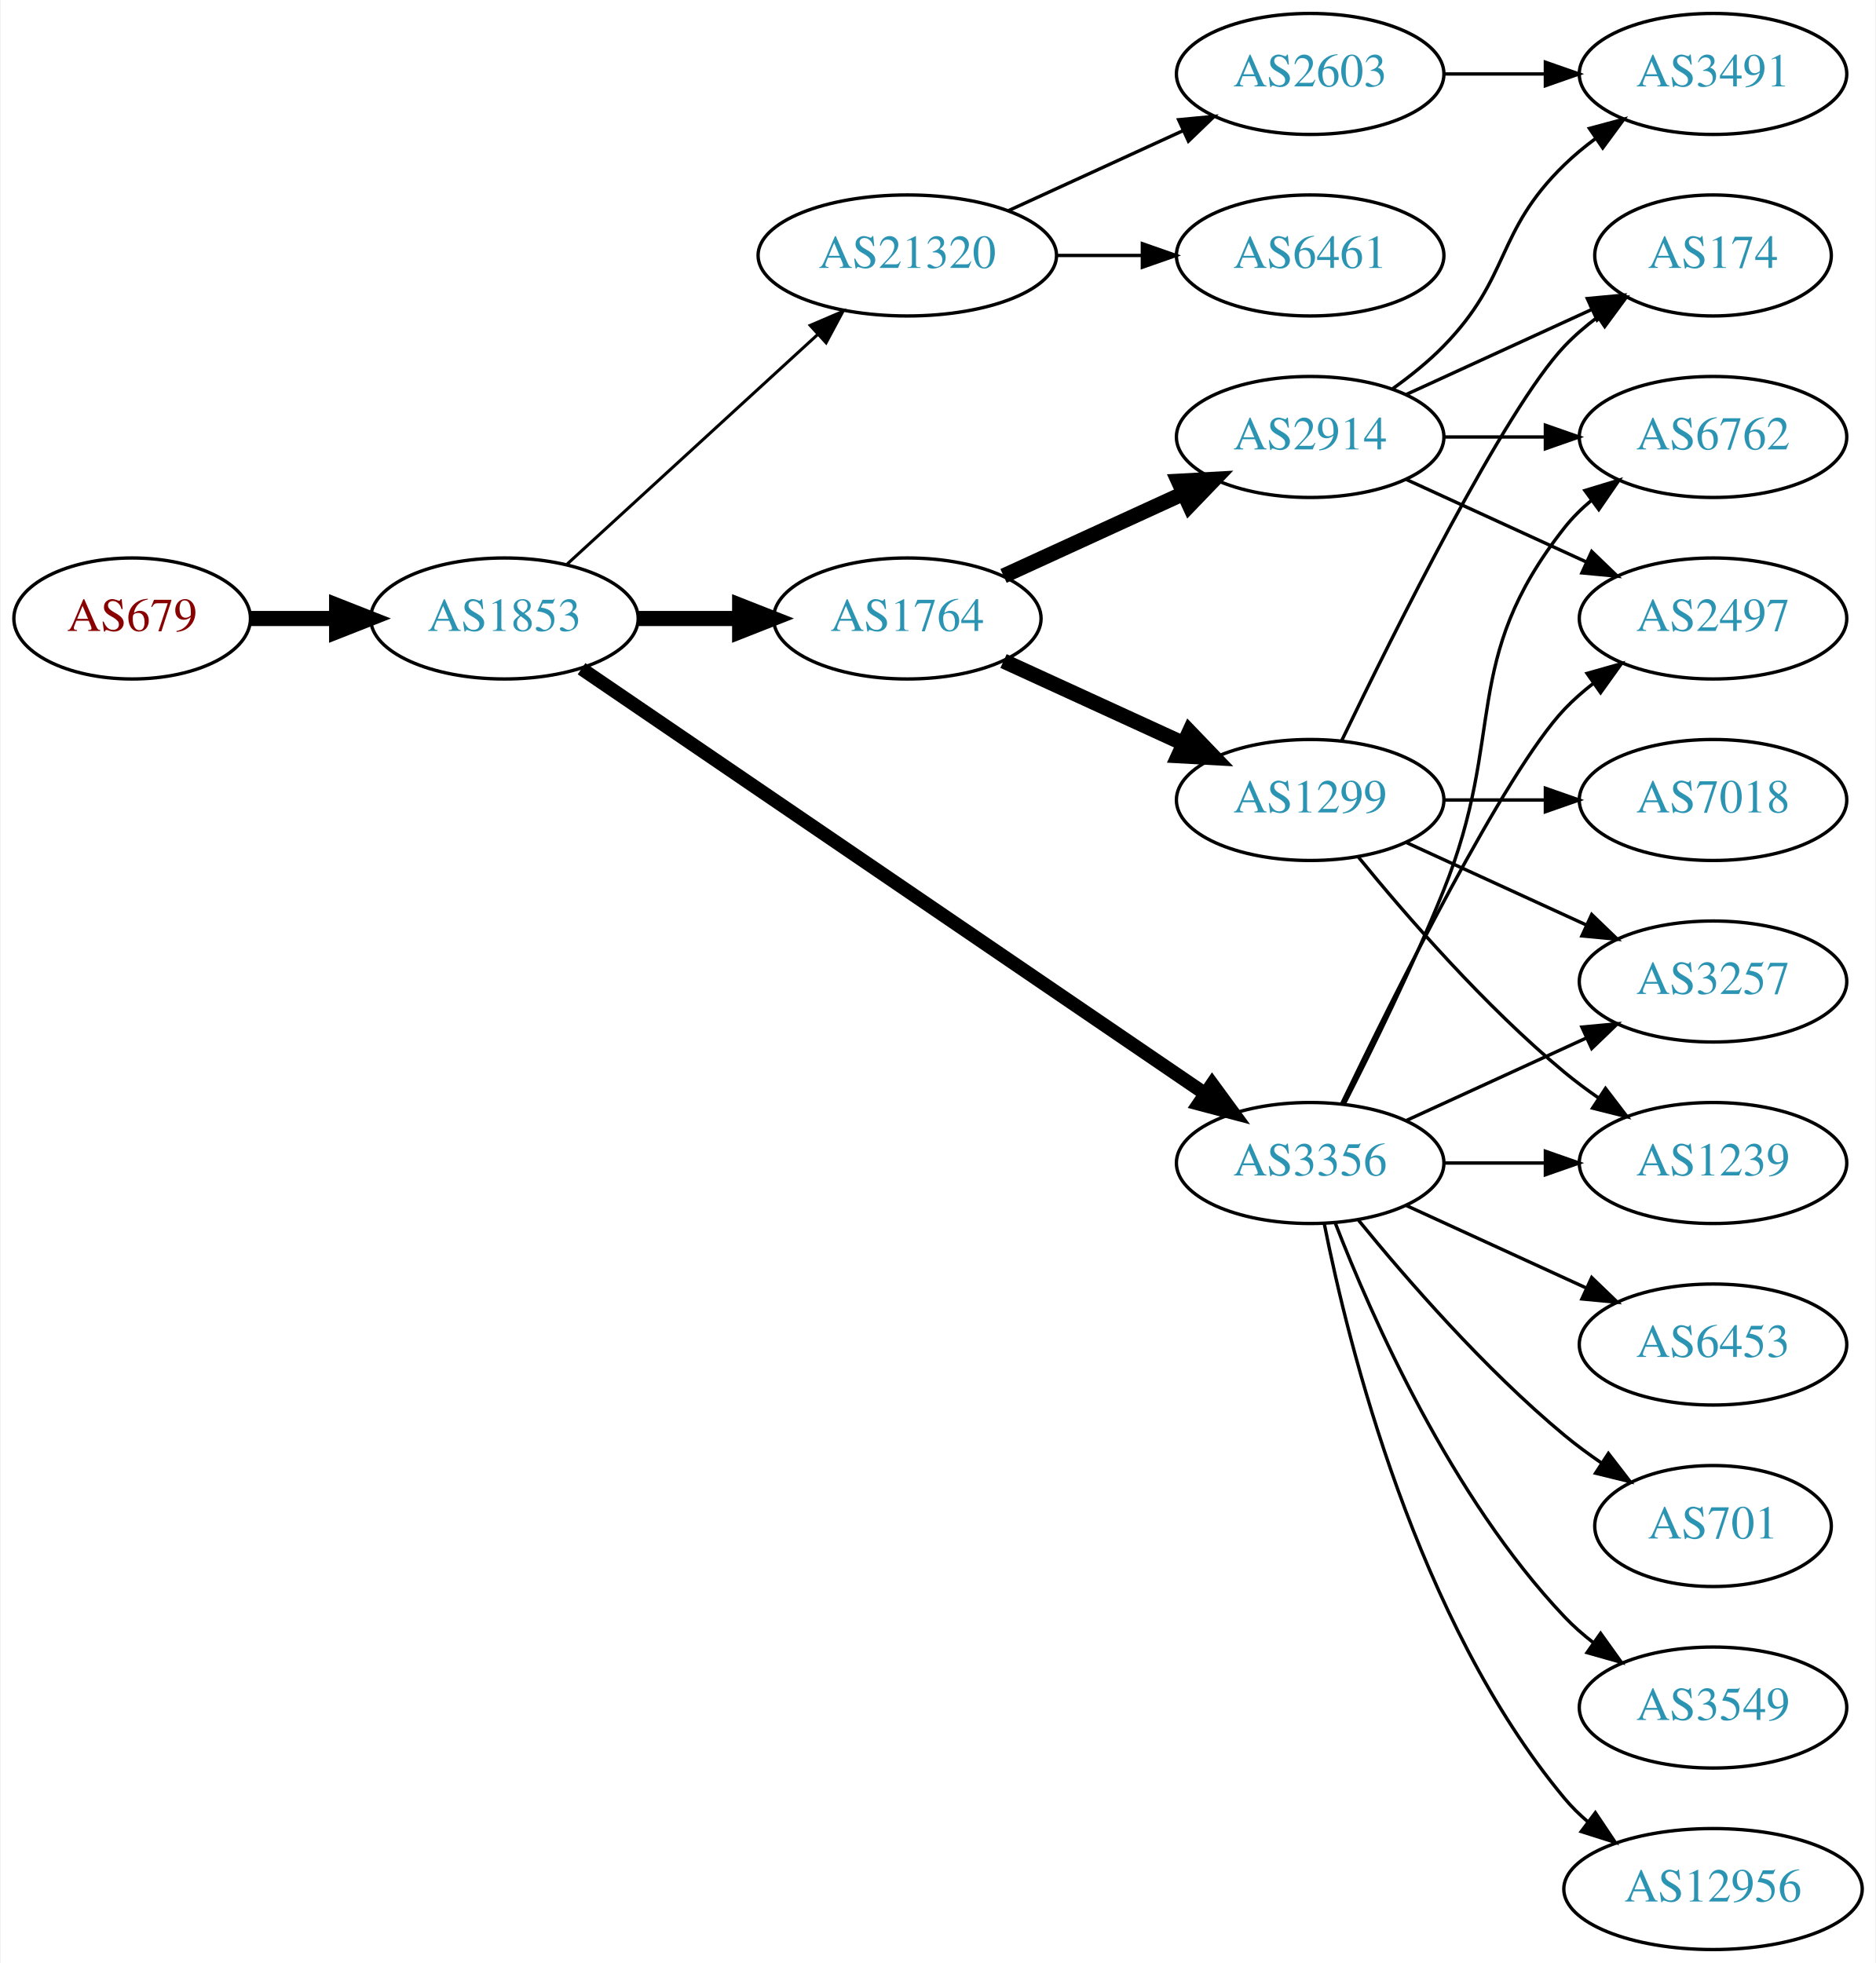
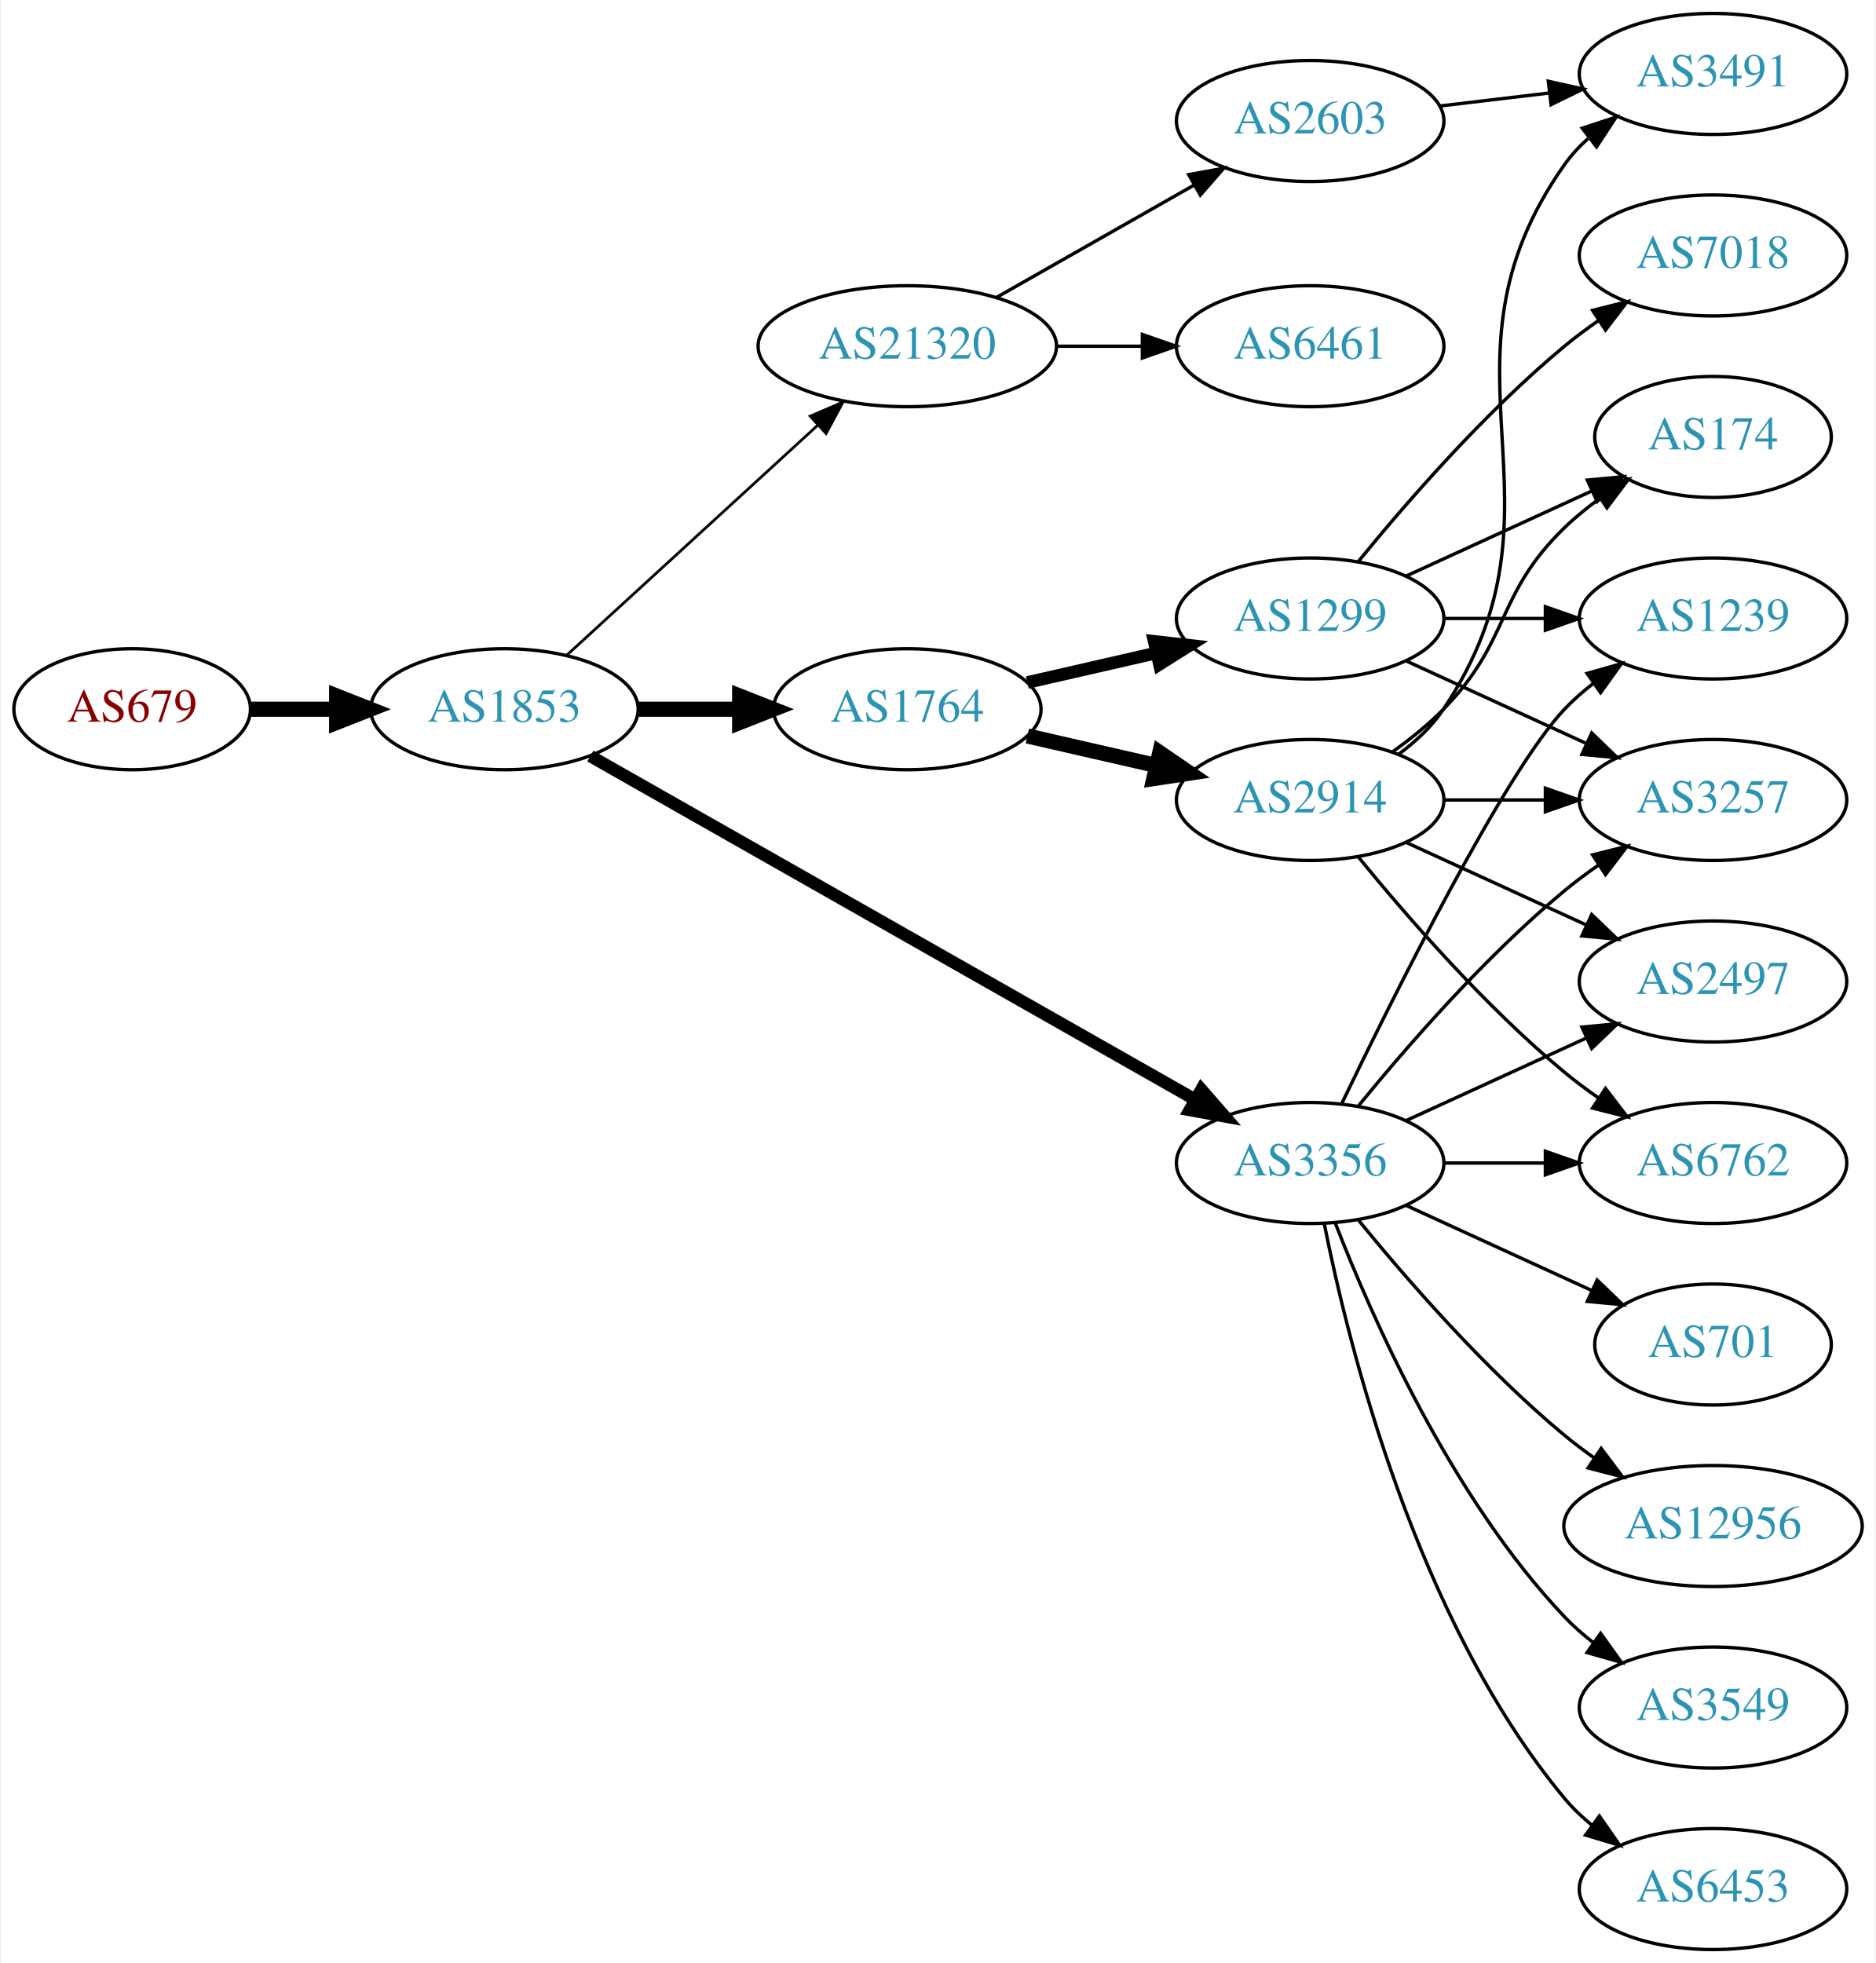
<svg xmlns="http://www.w3.org/2000/svg" xmlns:xlink="http://www.w3.org/1999/xlink" width="558pt" height="584pt" viewBox="0.00 0.00 557.56 584.00">
  <g id="graph0" class="graph" transform="scale(1 1) rotate(0) translate(4 580)">
    <polygon fill="white" stroke="none" points="-4,4 -4,-580 553.564,-580 553.564,4 -4,4" />
    <g id="node1" class="node">
      <g id="a_node1">
        <a xlink:href="/asn/679" xlink:title="AS679 ~ Vienna University of Technology [AT]">
-           <ellipse fill="#ffffff" stroke="black" cx="35.097" cy="-396" rx="35.194" ry="18" />
-           <text text-anchor="middle" x="35.097" y="-392.3" font-family="Times,serif" font-size="14.00" fill="#880000">AS679</text>
+           <ellipse fill="#ffffff" stroke="black" cx="35.097" cy="-369" rx="35.194" ry="18" />
+           <text text-anchor="middle" x="35.097" y="-365.3" font-family="Times,serif" font-size="14.00" fill="#880000">AS679</text>
        </a>
      </g>
    </g>
    <g id="node2" class="node">
      <g id="a_node2">
        <a xlink:href="/asn/1853" xlink:title="AS1853 ~ ACOnet Backbone [AT]">
-           <ellipse fill="#ffffff" stroke="black" cx="145.84" cy="-396" rx="39.794" ry="18" />
-           <text text-anchor="middle" x="145.84" y="-392.3" font-family="Times,serif" font-size="14.00" fill="#2c94b3">AS1853</text>
+           <ellipse fill="#ffffff" stroke="black" cx="145.84" cy="-369" rx="39.794" ry="18" />
+           <text text-anchor="middle" x="145.84" y="-365.3" font-family="Times,serif" font-size="14.00" fill="#2c94b3">AS1853</text>
        </a>
      </g>
    </g>
    <g id="edge1" class="edge">
-       <path fill="none" stroke="black" stroke-width="4.5" d="M70.206,-396C78.353,-396 87.21,-396 95.881,-396" />
-       <polygon fill="black" stroke="black" stroke-width="4.5" points="95.921,-399.938 105.921,-396 95.921,-392.063 95.921,-399.938" />
+       <path fill="none" stroke="black" stroke-width="4.5" d="M70.206,-369C78.353,-369 87.21,-369 95.881,-369" />
+       <polygon fill="black" stroke="black" stroke-width="4.5" points="95.921,-372.938 105.921,-369 95.921,-365.063 95.921,-372.938" />
    </g>
    <g id="node3" class="node">
      <g id="a_node3">
-         <a xlink:href="/asn/21320" xlink:title="AS21320 ~ GEANT Vereniging [EU]">
-           <ellipse fill="#ffffff" stroke="black" cx="265.683" cy="-504" rx="44.393" ry="18" />
-           <text text-anchor="middle" x="265.683" y="-500.3" font-family="Times,serif" font-size="14.00" fill="#2c94b3">AS21320</text>
+         <a xlink:href="/asn/1764" xlink:title="AS1764 ~ NEXTLAYER-AS [AT]">
+           <ellipse fill="#ffffff" stroke="black" cx="265.683" cy="-369" rx="39.794" ry="18" />
+           <text text-anchor="middle" x="265.683" y="-365.3" font-family="Times,serif" font-size="14.00" fill="#2c94b3">AS1764</text>
        </a>
      </g>
    </g>
    <g id="edge2" class="edge">
-       <path fill="none" stroke="black" stroke-width="0.9" d="M164.482,-412.169C184.24,-430.276 216.443,-459.789 238.994,-480.457" />
-       <polygon fill="black" stroke="black" stroke-width="0.9" points="236.795,-483.189 246.532,-487.365 241.525,-478.029 236.795,-483.189" />
+       <path fill="none" stroke="black" stroke-width="4.5" d="M185.753,-369C195.306,-369 205.656,-369 215.619,-369" />
+       <polygon fill="black" stroke="black" stroke-width="4.5" points="215.811,-372.938 225.811,-369 215.811,-365.063 215.811,-372.938" />
    </g>
    <g id="node4" class="node">
      <g id="a_node4">
        <a xlink:href="/asn/3356" xlink:title="AS3356 ~ Level 3 Parent, LLC [US]">
          <ellipse fill="#ffffff" stroke="black" cx="385.525" cy="-234" rx="39.794" ry="18" />
          <text text-anchor="middle" x="385.525" y="-230.3" font-family="Times,serif" font-size="14.00" fill="#2c94b3">AS3356</text>
        </a>
      </g>
    </g>
    <g id="edge3" class="edge">
-       <path fill="none" stroke="black" stroke-width="4.05" d="M168.775,-381.05C211.402,-351.996 305.497,-287.864 354.117,-254.726" />
-       <polygon fill="black" stroke="black" stroke-width="4.05" points="356.376,-257.474 362.644,-248.914 352.385,-251.618 356.376,-257.474" />
+       <path fill="none" stroke="black" stroke-width="3.682" d="M171.382,-355.061C214.281,-330.695 302.937,-280.341 351.293,-252.875" />
+       <polygon fill="black" stroke="black" stroke-width="3.682" points="353.151,-255.845 360.118,-247.863 349.694,-249.759 353.151,-255.845" />
    </g>
    <g id="node5" class="node">
      <g id="a_node5">
-         <a xlink:href="/asn/1764" xlink:title="AS1764 ~ NEXTLAYER-AS [AT]">
-           <ellipse fill="#ffffff" stroke="black" cx="265.683" cy="-396" rx="39.794" ry="18" />
-           <text text-anchor="middle" x="265.683" y="-392.3" font-family="Times,serif" font-size="14.00" fill="#2c94b3">AS1764</text>
+         <a xlink:href="/asn/21320" xlink:title="AS21320 ~ GEANT Vereniging [EU]">
+           <ellipse fill="#ffffff" stroke="black" cx="265.683" cy="-477" rx="44.393" ry="18" />
+           <text text-anchor="middle" x="265.683" y="-473.3" font-family="Times,serif" font-size="14.00" fill="#2c94b3">AS21320</text>
        </a>
      </g>
    </g>
    <g id="edge4" class="edge">
-       <path fill="none" stroke="black" stroke-width="4.5" d="M185.753,-396C195.306,-396 205.656,-396 215.619,-396" />
-       <polygon fill="black" stroke="black" stroke-width="4.5" points="215.811,-399.938 225.811,-396 215.811,-392.063 215.811,-399.938" />
+       <path fill="none" stroke="black" stroke-width="0.818" d="M164.482,-385.169C184.24,-403.276 216.443,-432.789 238.994,-453.457" />
+       <polygon fill="black" stroke="black" stroke-width="0.818" points="236.795,-456.189 246.532,-460.365 241.525,-451.029 236.795,-456.189" />
    </g>
    <g id="node6" class="node">
      <g id="a_node6">
-         <a xlink:href="/asn/2603" xlink:title="AS2603 ~ NORDUnet [NO]">
-           <ellipse fill="#ffffff" stroke="black" cx="385.525" cy="-558" rx="39.794" ry="18" />
-           <text text-anchor="middle" x="385.525" y="-554.3" font-family="Times,serif" font-size="14.00" fill="#2c94b3">AS2603</text>
+         <a xlink:href="/asn/2914" xlink:title="AS2914 ~ NTT America, Inc. [US]">
+           <ellipse fill="#ffffff" stroke="black" cx="385.525" cy="-342" rx="39.794" ry="18" />
+           <text text-anchor="middle" x="385.525" y="-338.3" font-family="Times,serif" font-size="14.00" fill="#2c94b3">AS2914</text>
        </a>
      </g>
    </g>
    <g id="edge5" class="edge">
-       <path fill="none" stroke="black" d="M295.812,-517.348C311.424,-524.502 330.821,-533.391 347.493,-541.03" />
-       <polygon fill="black" stroke="black" points="346.396,-544.378 356.945,-545.362 349.312,-538.014 346.396,-544.378" />
+       <path fill="none" stroke="black" stroke-width="4.5" d="M301.402,-361.045C313.402,-358.296 327.023,-355.175 339.716,-352.267" />
+       <polygon fill="black" stroke="black" stroke-width="4.5" points="340.779,-356.063 349.647,-349.991 339.02,-348.387 340.779,-356.063" />
    </g>
    <g id="node7" class="node">
      <g id="a_node7">
-         <a xlink:href="/asn/6461" xlink:title="AS6461 ~ ZAYO-6461 [US]">
-           <ellipse fill="#ffffff" stroke="black" cx="385.525" cy="-504" rx="39.794" ry="18" />
-           <text text-anchor="middle" x="385.525" y="-500.3" font-family="Times,serif" font-size="14.00" fill="#2c94b3">AS6461</text>
+         <a xlink:href="/asn/1299" xlink:title="AS1299 ~ Telia Carrier [EU]">
+           <ellipse fill="#ffffff" stroke="black" cx="385.525" cy="-396" rx="39.794" ry="18" />
+           <text text-anchor="middle" x="385.525" y="-392.3" font-family="Times,serif" font-size="14.00" fill="#2c94b3">AS1299</text>
        </a>
      </g>
    </g>
    <g id="edge6" class="edge">
-       <path fill="none" stroke="black" d="M309.894,-504C318.206,-504 326.969,-504 335.452,-504" />
-       <polygon fill="black" stroke="black" points="335.61,-507.5 345.61,-504 335.61,-500.5 335.61,-507.5" />
+       <path fill="none" stroke="black" stroke-width="3.75" d="M301.402,-376.955C313.402,-379.704 327.023,-382.825 339.716,-385.733" />
+       <polygon fill="black" stroke="black" stroke-width="3.75" points="339.118,-389.187 349.647,-388.009 340.681,-382.364 339.118,-389.187" />
+     </g>
+     <g id="node10" class="node">
+       <g id="a_node10">
+         <a xlink:href="/asn/3257" xlink:title="AS3257 ~ GTT [DE]">
+           <ellipse fill="#ffffff" stroke="black" cx="505.368" cy="-342" rx="39.794" ry="18" />
+           <text text-anchor="middle" x="505.368" y="-338.3" font-family="Times,serif" font-size="14.00" fill="#2c94b3">AS3257</text>
+         </a>
+       </g>
+     </g>
+     <g id="edge14" class="edge">
+       <path fill="none" stroke="black" d="M399.944,-251.065C414.059,-268.375 437.474,-295.345 461.172,-315 464.388,-317.668 467.889,-320.27 471.459,-322.741" />
+       <polygon fill="black" stroke="black" points="469.537,-325.666 479.816,-328.236 473.383,-319.817 469.537,-325.666" />
+     </g>
+     <g id="node11" class="node">
+       <g id="a_node11">
+         <a xlink:href="/asn/6762" xlink:title="AS6762 ~ TELECOM ITALIA SPARKLE S.p.A. [IT]">
+           <ellipse fill="#ffffff" stroke="black" cx="505.368" cy="-234" rx="39.794" ry="18" />
+           <text text-anchor="middle" x="505.368" y="-230.3" font-family="Times,serif" font-size="14.00" fill="#2c94b3">AS6762</text>
+         </a>
+       </g>
+     </g>
+     <g id="edge17" class="edge">
+       <path fill="none" stroke="black" d="M425.438,-234C434.991,-234 445.341,-234 455.304,-234" />
+       <polygon fill="black" stroke="black" points="455.496,-237.5 465.496,-234 455.496,-230.5 455.496,-237.5" />
    </g>
    <g id="node12" class="node">
      <g id="a_node12">
-         <a xlink:href="/asn/3257" xlink:title="AS3257 ~ GTT [DE]">
+         <a xlink:href="/asn/2497" xlink:title="AS2497 ~ Internet Initiative Japan Inc. [JP]">
          <ellipse fill="#ffffff" stroke="black" cx="505.368" cy="-288" rx="39.794" ry="18" />
-           <text text-anchor="middle" x="505.368" y="-284.3" font-family="Times,serif" font-size="14.00" fill="#2c94b3">AS3257</text>
-         </a>
-       </g>
-     </g>
-     <g id="edge19" class="edge">
+           <text text-anchor="middle" x="505.368" y="-284.3" font-family="Times,serif" font-size="14.00" fill="#2c94b3">AS2497</text>
+         </a>
+       </g>
+     </g>
+     <g id="edge13" class="edge">
      <path fill="none" stroke="black" d="M414.154,-246.661C430.111,-253.973 450.382,-263.261 467.664,-271.181" />
      <polygon fill="black" stroke="black" points="466.363,-274.435 476.912,-275.419 469.279,-268.071 466.363,-274.435" />
    </g>
    <g id="node13" class="node">
      <g id="a_node13">
+         <a xlink:href="/asn/12956" xlink:title="AS12956 ~ TELXIUS [ES]">
+           <ellipse fill="#ffffff" stroke="black" cx="505.368" cy="-126" rx="44.393" ry="18" />
+           <text text-anchor="middle" x="505.368" y="-122.3" font-family="Times,serif" font-size="14.00" fill="#2c94b3">AS12956</text>
+         </a>
+       </g>
+     </g>
+     <g id="edge12" class="edge">
+       <path fill="none" stroke="black" d="M399.944,-216.935C414.059,-199.625 437.474,-172.655 461.172,-153 463.91,-150.729 466.853,-148.506 469.871,-146.37" />
+       <polygon fill="black" stroke="black" points="472.097,-149.092 478.459,-140.621 468.202,-143.275 472.097,-149.092" />
+     </g>
+     <g id="node14" class="node">
+       <g id="a_node14">
        <a xlink:href="/asn/1239" xlink:title="AS1239 ~ Sprint [US]">
-           <ellipse fill="#ffffff" stroke="black" cx="505.368" cy="-234" rx="39.794" ry="18" />
-           <text text-anchor="middle" x="505.368" y="-230.3" font-family="Times,serif" font-size="14.00" fill="#2c94b3">AS1239</text>
-         </a>
-       </g>
-     </g>
-     <g id="edge18" class="edge">
-       <path fill="none" stroke="black" d="M425.438,-234C434.991,-234 445.341,-234 455.304,-234" />
-       <polygon fill="black" stroke="black" points="455.496,-237.5 465.496,-234 455.496,-230.5 455.496,-237.5" />
+           <ellipse fill="#ffffff" stroke="black" cx="505.368" cy="-396" rx="39.794" ry="18" />
+           <text text-anchor="middle" x="505.368" y="-392.3" font-family="Times,serif" font-size="14.00" fill="#2c94b3">AS1239</text>
+         </a>
+       </g>
+     </g>
+     <g id="edge15" class="edge">
+       <path fill="none" stroke="black" d="M394.873,-251.595C410.34,-283.732 443.485,-350.34 461.172,-369 463.757,-371.728 466.675,-374.294 469.743,-376.677" />
+       <polygon fill="black" stroke="black" points="467.897,-379.658 478.092,-382.543 471.922,-373.93 467.897,-379.658" />
    </g>
    <g id="node15" class="node">
      <g id="a_node15">
        <a xlink:href="/asn/3549" xlink:title="AS3549 ~ Level 3 Parent, LLC [US]">
          <ellipse fill="#ffffff" stroke="black" cx="505.368" cy="-72" rx="39.794" ry="18" />
          <text text-anchor="middle" x="505.368" y="-68.3" font-family="Times,serif" font-size="14.00" fill="#2c94b3">AS3549</text>
        </a>
      </g>
    </g>
-     <g id="edge14" class="edge">
+     <g id="edge16" class="edge">
      <path fill="none" stroke="black" d="M393.048,-216.006C403.799,-188.272 427.456,-134.571 461.172,-99 463.757,-96.272 466.675,-93.706 469.743,-91.323" />
      <polygon fill="black" stroke="black" points="471.922,-94.07 478.092,-85.457 467.897,-88.342 471.922,-94.07" />
    </g>
    <g id="node16" class="node">
      <g id="a_node16">
-         <a xlink:href="/asn/12956" xlink:title="AS12956 ~ TELXIUS [ES]">
-           <ellipse fill="#ffffff" stroke="black" cx="505.368" cy="-18" rx="44.393" ry="18" />
-           <text text-anchor="middle" x="505.368" y="-14.3" font-family="Times,serif" font-size="14.00" fill="#2c94b3">AS12956</text>
-         </a>
-       </g>
-     </g>
-     <g id="edge15" class="edge">
-       <path fill="none" stroke="black" d="M389.724,-215.927C396.887,-179.859 417.162,-97.875 461.172,-45 463.265,-42.485 465.656,-40.133 468.214,-37.949" />
-       <polygon fill="black" stroke="black" points="470.365,-40.711 476.261,-31.909 466.163,-35.113 470.365,-40.711" />
+         <a xlink:href="/asn/6453" xlink:title="AS6453 ~ TATA COMMUNICATIONS (AMERICA) INC [US]">
+           <ellipse fill="#ffffff" stroke="black" cx="505.368" cy="-18" rx="39.794" ry="18" />
+           <text text-anchor="middle" x="505.368" y="-14.3" font-family="Times,serif" font-size="14.00" fill="#2c94b3">AS6453</text>
+         </a>
+       </g>
+     </g>
+     <g id="edge18" class="edge">
+       <path fill="none" stroke="black" d="M389.724,-215.927C396.887,-179.859 417.162,-97.875 461.172,-45 463.576,-42.111 466.373,-39.437 469.365,-36.987" />
+       <polygon fill="black" stroke="black" points="471.555,-39.722 477.608,-31.027 467.454,-34.05 471.555,-39.722" />
    </g>
    <g id="node17" class="node">
      <g id="a_node17">
-         <a xlink:href="/asn/2497" xlink:title="AS2497 ~ Internet Initiative Japan Inc. [JP]">
-           <ellipse fill="#ffffff" stroke="black" cx="505.368" cy="-396" rx="39.794" ry="18" />
-           <text text-anchor="middle" x="505.368" y="-392.3" font-family="Times,serif" font-size="14.00" fill="#2c94b3">AS2497</text>
-         </a>
-       </g>
-     </g>
-     <g id="edge16" class="edge">
-       <path fill="none" stroke="black" d="M394.873,-251.595C410.34,-283.732 443.485,-350.34 461.172,-369 463.757,-371.728 466.675,-374.294 469.743,-376.677" />
-       <polygon fill="black" stroke="black" points="467.897,-379.658 478.092,-382.543 471.922,-373.93 467.897,-379.658" />
-     </g>
-     <g id="node18" class="node">
-       <g id="a_node18">
-         <a xlink:href="/asn/6453" xlink:title="AS6453 ~ TATA COMMUNICATIONS (AMERICA) INC [US]">
-           <ellipse fill="#ffffff" stroke="black" cx="505.368" cy="-180" rx="39.794" ry="18" />
-           <text text-anchor="middle" x="505.368" y="-176.3" font-family="Times,serif" font-size="14.00" fill="#2c94b3">AS6453</text>
-         </a>
-       </g>
-     </g>
-     <g id="edge17" class="edge">
-       <path fill="none" stroke="black" d="M414.154,-221.339C430.111,-214.027 450.382,-204.739 467.664,-196.819" />
-       <polygon fill="black" stroke="black" points="469.279,-199.929 476.912,-192.581 466.363,-193.565 469.279,-199.929" />
+         <a xlink:href="/asn/701" xlink:title="AS701 ~ UUNET [US]">
+           <ellipse fill="#ffffff" stroke="black" cx="505.368" cy="-180" rx="35.194" ry="18" />
+           <text text-anchor="middle" x="505.368" y="-176.3" font-family="Times,serif" font-size="14.00" fill="#2c94b3">AS701</text>
+         </a>
+       </g>
+     </g>
+     <g id="edge19" class="edge">
+       <path fill="none" stroke="black" d="M414.154,-221.339C430.57,-213.817 451.552,-204.202 469.149,-196.139" />
+       <polygon fill="black" stroke="black" points="470.893,-199.189 478.526,-191.842 467.977,-192.826 470.893,-199.189" />
    </g>
    <g id="node19" class="node">
      <g id="a_node19">
-         <a xlink:href="/asn/6762" xlink:title="AS6762 ~ TELECOM ITALIA SPARKLE S.p.A. [IT]">
-           <ellipse fill="#ffffff" stroke="black" cx="505.368" cy="-450" rx="39.794" ry="18" />
-           <text text-anchor="middle" x="505.368" y="-446.3" font-family="Times,serif" font-size="14.00" fill="#2c94b3">AS6762</text>
-         </a>
-       </g>
-     </g>
-     <g id="edge20" class="edge">
-       <path fill="none" stroke="black" d="M395.606,-251.417C403.875,-267.634 416.136,-292.603 425.172,-315 444.102,-361.922 429.873,-383.246 461.172,-423 463.497,-425.953 466.241,-428.67 469.2,-431.147" />
-       <polygon fill="black" stroke="black" points="467.259,-434.064 477.396,-437.145 471.392,-428.415 467.259,-434.064" />
+         <a xlink:href="/asn/2603" xlink:title="AS2603 ~ NORDUnet [NO]">
+           <ellipse fill="#ffffff" stroke="black" cx="385.525" cy="-544" rx="39.794" ry="18" />
+           <text text-anchor="middle" x="385.525" y="-540.3" font-family="Times,serif" font-size="14.00" fill="#2c94b3">AS2603</text>
+         </a>
+       </g>
+     </g>
+     <g id="edge24" class="edge">
+       <path fill="none" stroke="black" d="M292.253,-491.538C309.472,-501.328 332.358,-514.34 351.029,-524.955" />
+       <polygon fill="black" stroke="black" points="349.39,-528.05 359.813,-529.95 352.849,-521.964 349.39,-528.05" />
    </g>
    <g id="node20" class="node">
      <g id="a_node20">
-         <a xlink:href="/asn/701" xlink:title="AS701 ~ UUNET [US]">
-           <ellipse fill="#ffffff" stroke="black" cx="505.368" cy="-126" rx="35.194" ry="18" />
-           <text text-anchor="middle" x="505.368" y="-122.3" font-family="Times,serif" font-size="14.00" fill="#2c94b3">AS701</text>
-         </a>
-       </g>
-     </g>
-     <g id="edge21" class="edge">
-       <path fill="none" stroke="black" d="M399.944,-216.935C414.059,-199.625 437.474,-172.655 461.172,-153 464.635,-150.128 468.428,-147.331 472.282,-144.692" />
-       <polygon fill="black" stroke="black" points="474.243,-147.592 480.715,-139.203 470.425,-141.725 474.243,-147.592" />
-     </g>
-     <g id="node9" class="node">
-       <g id="a_node9">
-         <a xlink:href="/asn/1299" xlink:title="AS1299 ~ Telia Carrier [EU]">
-           <ellipse fill="#ffffff" stroke="black" cx="385.525" cy="-342" rx="39.794" ry="18" />
-           <text text-anchor="middle" x="385.525" y="-338.3" font-family="Times,serif" font-size="14.00" fill="#2c94b3">AS1299</text>
-         </a>
-       </g>
-     </g>
-     <g id="edge8" class="edge">
-       <path fill="none" stroke="black" stroke-width="4.5" d="M294.312,-383.339C310.269,-376.027 330.539,-366.739 347.822,-358.819" />
-       <polygon fill="black" stroke="black" stroke-width="4.5" points="349.619,-362.327 357.07,-354.581 346.338,-355.168 349.619,-362.327" />
-     </g>
-     <g id="node10" class="node">
-       <g id="a_node10">
-         <a xlink:href="/asn/2914" xlink:title="AS2914 ~ NTT America, Inc. [US]">
-           <ellipse fill="#ffffff" stroke="black" cx="385.525" cy="-450" rx="39.794" ry="18" />
-           <text text-anchor="middle" x="385.525" y="-446.3" font-family="Times,serif" font-size="14.00" fill="#2c94b3">AS2914</text>
-         </a>
-       </g>
-     </g>
-     <g id="edge9" class="edge">
-       <path fill="none" stroke="black" stroke-width="4.5" d="M294.312,-408.661C310.269,-415.973 330.539,-425.261 347.822,-433.181" />
-       <polygon fill="black" stroke="black" stroke-width="4.5" points="346.338,-436.832 357.07,-437.419 349.619,-429.673 346.338,-436.832" />
+         <a xlink:href="/asn/6461" xlink:title="AS6461 ~ Zayo Bandwidth [US]">
+           <ellipse fill="#ffffff" stroke="black" cx="385.525" cy="-477" rx="39.794" ry="18" />
+           <text text-anchor="middle" x="385.525" y="-473.3" font-family="Times,serif" font-size="14.00" fill="#2c94b3">AS6461</text>
+         </a>
+       </g>
+     </g>
+     <g id="edge25" class="edge">
+       <path fill="none" stroke="black" d="M309.894,-477C318.206,-477 326.969,-477 335.452,-477" />
+       <polygon fill="black" stroke="black" points="335.61,-480.5 345.61,-477 335.61,-473.5 335.61,-480.5" />
    </g>
    <g id="node8" class="node">
      <g id="a_node8">
        <a xlink:href="/asn/3491" xlink:title="AS3491 ~ PCCW Global, Inc. [US]">
          <ellipse fill="#ffffff" stroke="black" cx="505.368" cy="-558" rx="39.794" ry="18" />
          <text text-anchor="middle" x="505.368" y="-554.3" font-family="Times,serif" font-size="14.00" fill="#2c94b3">AS3491</text>
        </a>
      </g>
    </g>
    <g id="edge7" class="edge">
-       <path fill="none" stroke="black" d="M425.438,-558C434.991,-558 445.341,-558 455.304,-558" />
-       <polygon fill="black" stroke="black" points="455.496,-561.5 465.496,-558 455.496,-554.5 455.496,-561.5" />
-     </g>
-     <g id="node11" class="node">
-       <g id="a_node11">
-         <a xlink:href="/asn/7018" xlink:title="AS7018 ~ AT&amp;T Services, Inc. [US]">
-           <ellipse fill="#ffffff" stroke="black" cx="505.368" cy="-342" rx="39.794" ry="18" />
-           <text text-anchor="middle" x="505.368" y="-338.3" font-family="Times,serif" font-size="14.00" fill="#2c94b3">AS7018</text>
-         </a>
-       </g>
-     </g>
-     <g id="edge10" class="edge">
+       <path fill="none" stroke="black" d="M411.844,-355.607C416.9,-359.351 421.712,-363.831 425.172,-369 466.196,-430.294 418.593,-470.775 461.172,-531 463.163,-533.816 465.55,-536.401 468.166,-538.76" />
+       <polygon fill="black" stroke="black" points="466.465,-541.865 476.534,-545.162 470.718,-536.306 466.465,-541.865" />
+     </g>
+     <g id="node9" class="node">
+       <g id="a_node9">
+         <a xlink:href="/asn/174" xlink:title="AS174 ~ Cogent Communications [US]">
+           <ellipse fill="#ffffff" stroke="black" cx="505.368" cy="-450" rx="35.194" ry="18" />
+           <text text-anchor="middle" x="505.368" y="-446.3" font-family="Times,serif" font-size="14.00" fill="#2c94b3">AS174</text>
+         </a>
+       </g>
+     </g>
+     <g id="edge8" class="edge">
+       <path fill="none" stroke="black" d="M410.119,-356.389C415.375,-360.148 420.707,-364.437 425.172,-369 445.344,-389.617 440.479,-402.906 461.172,-423 464.4,-426.134 468.051,-429.089 471.829,-431.812" />
+       <polygon fill="black" stroke="black" points="469.926,-434.75 480.189,-437.383 473.808,-428.925 469.926,-434.75" />
+     </g>
+     <g id="edge9" class="edge">
      <path fill="none" stroke="black" d="M425.438,-342C434.991,-342 445.341,-342 455.304,-342" />
      <polygon fill="black" stroke="black" points="455.496,-345.5 465.496,-342 455.496,-338.5 455.496,-345.5" />
+     </g>
+     <g id="edge10" class="edge">
+       <path fill="none" stroke="black" d="M399.944,-324.935C414.059,-307.625 437.474,-280.655 461.172,-261 464.388,-258.332 467.889,-255.73 471.459,-253.259" />
+       <polygon fill="black" stroke="black" points="473.383,-256.183 479.816,-247.764 469.537,-250.334 473.383,-256.183" />
    </g>
    <g id="edge11" class="edge">
      <path fill="none" stroke="black" d="M414.154,-329.339C430.111,-322.027 450.382,-312.739 467.664,-304.819" />
      <polygon fill="black" stroke="black" points="469.279,-307.929 476.912,-300.581 466.363,-301.565 469.279,-307.929" />
    </g>
-     <g id="edge12" class="edge">
-       <path fill="none" stroke="black" d="M399.944,-324.935C414.059,-307.625 437.474,-280.655 461.172,-261 464.388,-258.332 467.889,-255.73 471.459,-253.259" />
-       <polygon fill="black" stroke="black" points="473.383,-256.183 479.816,-247.764 469.537,-250.334 473.383,-256.183" />
-     </g>
-     <g id="node14" class="node">
-       <g id="a_node14">
-         <a xlink:href="/asn/174" xlink:title="AS174 ~ Cogent Communications [US]">
-           <ellipse fill="#ffffff" stroke="black" cx="505.368" cy="-504" rx="35.194" ry="18" />
-           <text text-anchor="middle" x="505.368" y="-500.3" font-family="Times,serif" font-size="14.00" fill="#2c94b3">AS174</text>
-         </a>
-       </g>
-     </g>
-     <g id="edge13" class="edge">
-       <path fill="none" stroke="black" d="M394.873,-359.595C410.34,-391.732 443.485,-458.34 461.172,-477 464.115,-480.105 467.488,-483.001 471.024,-485.655" />
-       <polygon fill="black" stroke="black" points="469.209,-488.654 479.443,-491.397 473.153,-482.871 469.209,-488.654" />
-     </g>
    <g id="edge22" class="edge">
-       <path fill="none" stroke="black" d="M410.119,-464.389C415.375,-468.148 420.707,-472.437 425.172,-477 445.344,-497.617 440.479,-510.906 461.172,-531 464.017,-533.763 467.191,-536.386 470.491,-538.834" />
-       <polygon fill="black" stroke="black" points="468.607,-541.786 478.839,-544.538 472.556,-536.006 468.607,-541.786" />
+       <path fill="none" stroke="black" d="M414.154,-408.661C430.57,-416.183 451.552,-425.798 469.149,-433.861" />
+       <polygon fill="black" stroke="black" points="467.977,-437.174 478.526,-438.158 470.893,-430.811 467.977,-437.174" />
+     </g>
+     <g id="edge20" class="edge">
+       <path fill="none" stroke="black" d="M414.154,-383.339C430.111,-376.027 450.382,-366.739 467.664,-358.819" />
+       <polygon fill="black" stroke="black" points="469.279,-361.929 476.912,-354.581 466.363,-355.565 469.279,-361.929" />
+     </g>
+     <g id="edge21" class="edge">
+       <path fill="none" stroke="black" d="M425.438,-396C434.991,-396 445.341,-396 455.304,-396" />
+       <polygon fill="black" stroke="black" points="455.496,-399.5 465.496,-396 455.496,-392.5 455.496,-399.5" />
+     </g>
+     <g id="node18" class="node">
+       <g id="a_node18">
+         <a xlink:href="/asn/7018" xlink:title="AS7018 ~ AT&amp;T Services, Inc. [US]">
+           <ellipse fill="#ffffff" stroke="black" cx="505.368" cy="-504" rx="39.794" ry="18" />
+           <text text-anchor="middle" x="505.368" y="-500.3" font-family="Times,serif" font-size="14.00" fill="#2c94b3">AS7018</text>
+         </a>
+       </g>
    </g>
    <g id="edge23" class="edge">
-       <path fill="none" stroke="black" d="M414.154,-462.661C430.57,-470.183 451.552,-479.798 469.149,-487.861" />
-       <polygon fill="black" stroke="black" points="467.977,-491.174 478.526,-492.158 470.893,-484.811 467.977,-491.174" />
-     </g>
-     <g id="edge24" class="edge">
-       <path fill="none" stroke="black" d="M414.154,-437.339C430.111,-430.027 450.382,-420.739 467.664,-412.819" />
-       <polygon fill="black" stroke="black" points="469.279,-415.929 476.912,-408.581 466.363,-409.565 469.279,-415.929" />
-     </g>
-     <g id="edge25" class="edge">
-       <path fill="none" stroke="black" d="M425.438,-450C434.991,-450 445.341,-450 455.304,-450" />
-       <polygon fill="black" stroke="black" points="455.496,-453.5 465.496,-450 455.496,-446.5 455.496,-453.5" />
+       <path fill="none" stroke="black" d="M399.944,-413.065C414.059,-430.375 437.474,-457.345 461.172,-477 464.388,-479.668 467.889,-482.27 471.459,-484.741" />
+       <polygon fill="black" stroke="black" points="469.537,-487.666 479.816,-490.236 473.383,-481.817 469.537,-487.666" />
+     </g>
+     <g id="edge26" class="edge">
+       <path fill="none" stroke="black" d="M424.135,-548.468C434.447,-549.693 445.764,-551.038 456.564,-552.321" />
+       <polygon fill="black" stroke="black" points="456.368,-555.822 466.711,-553.526 457.194,-548.871 456.368,-555.822" />
    </g>
  </g>
</svg>
